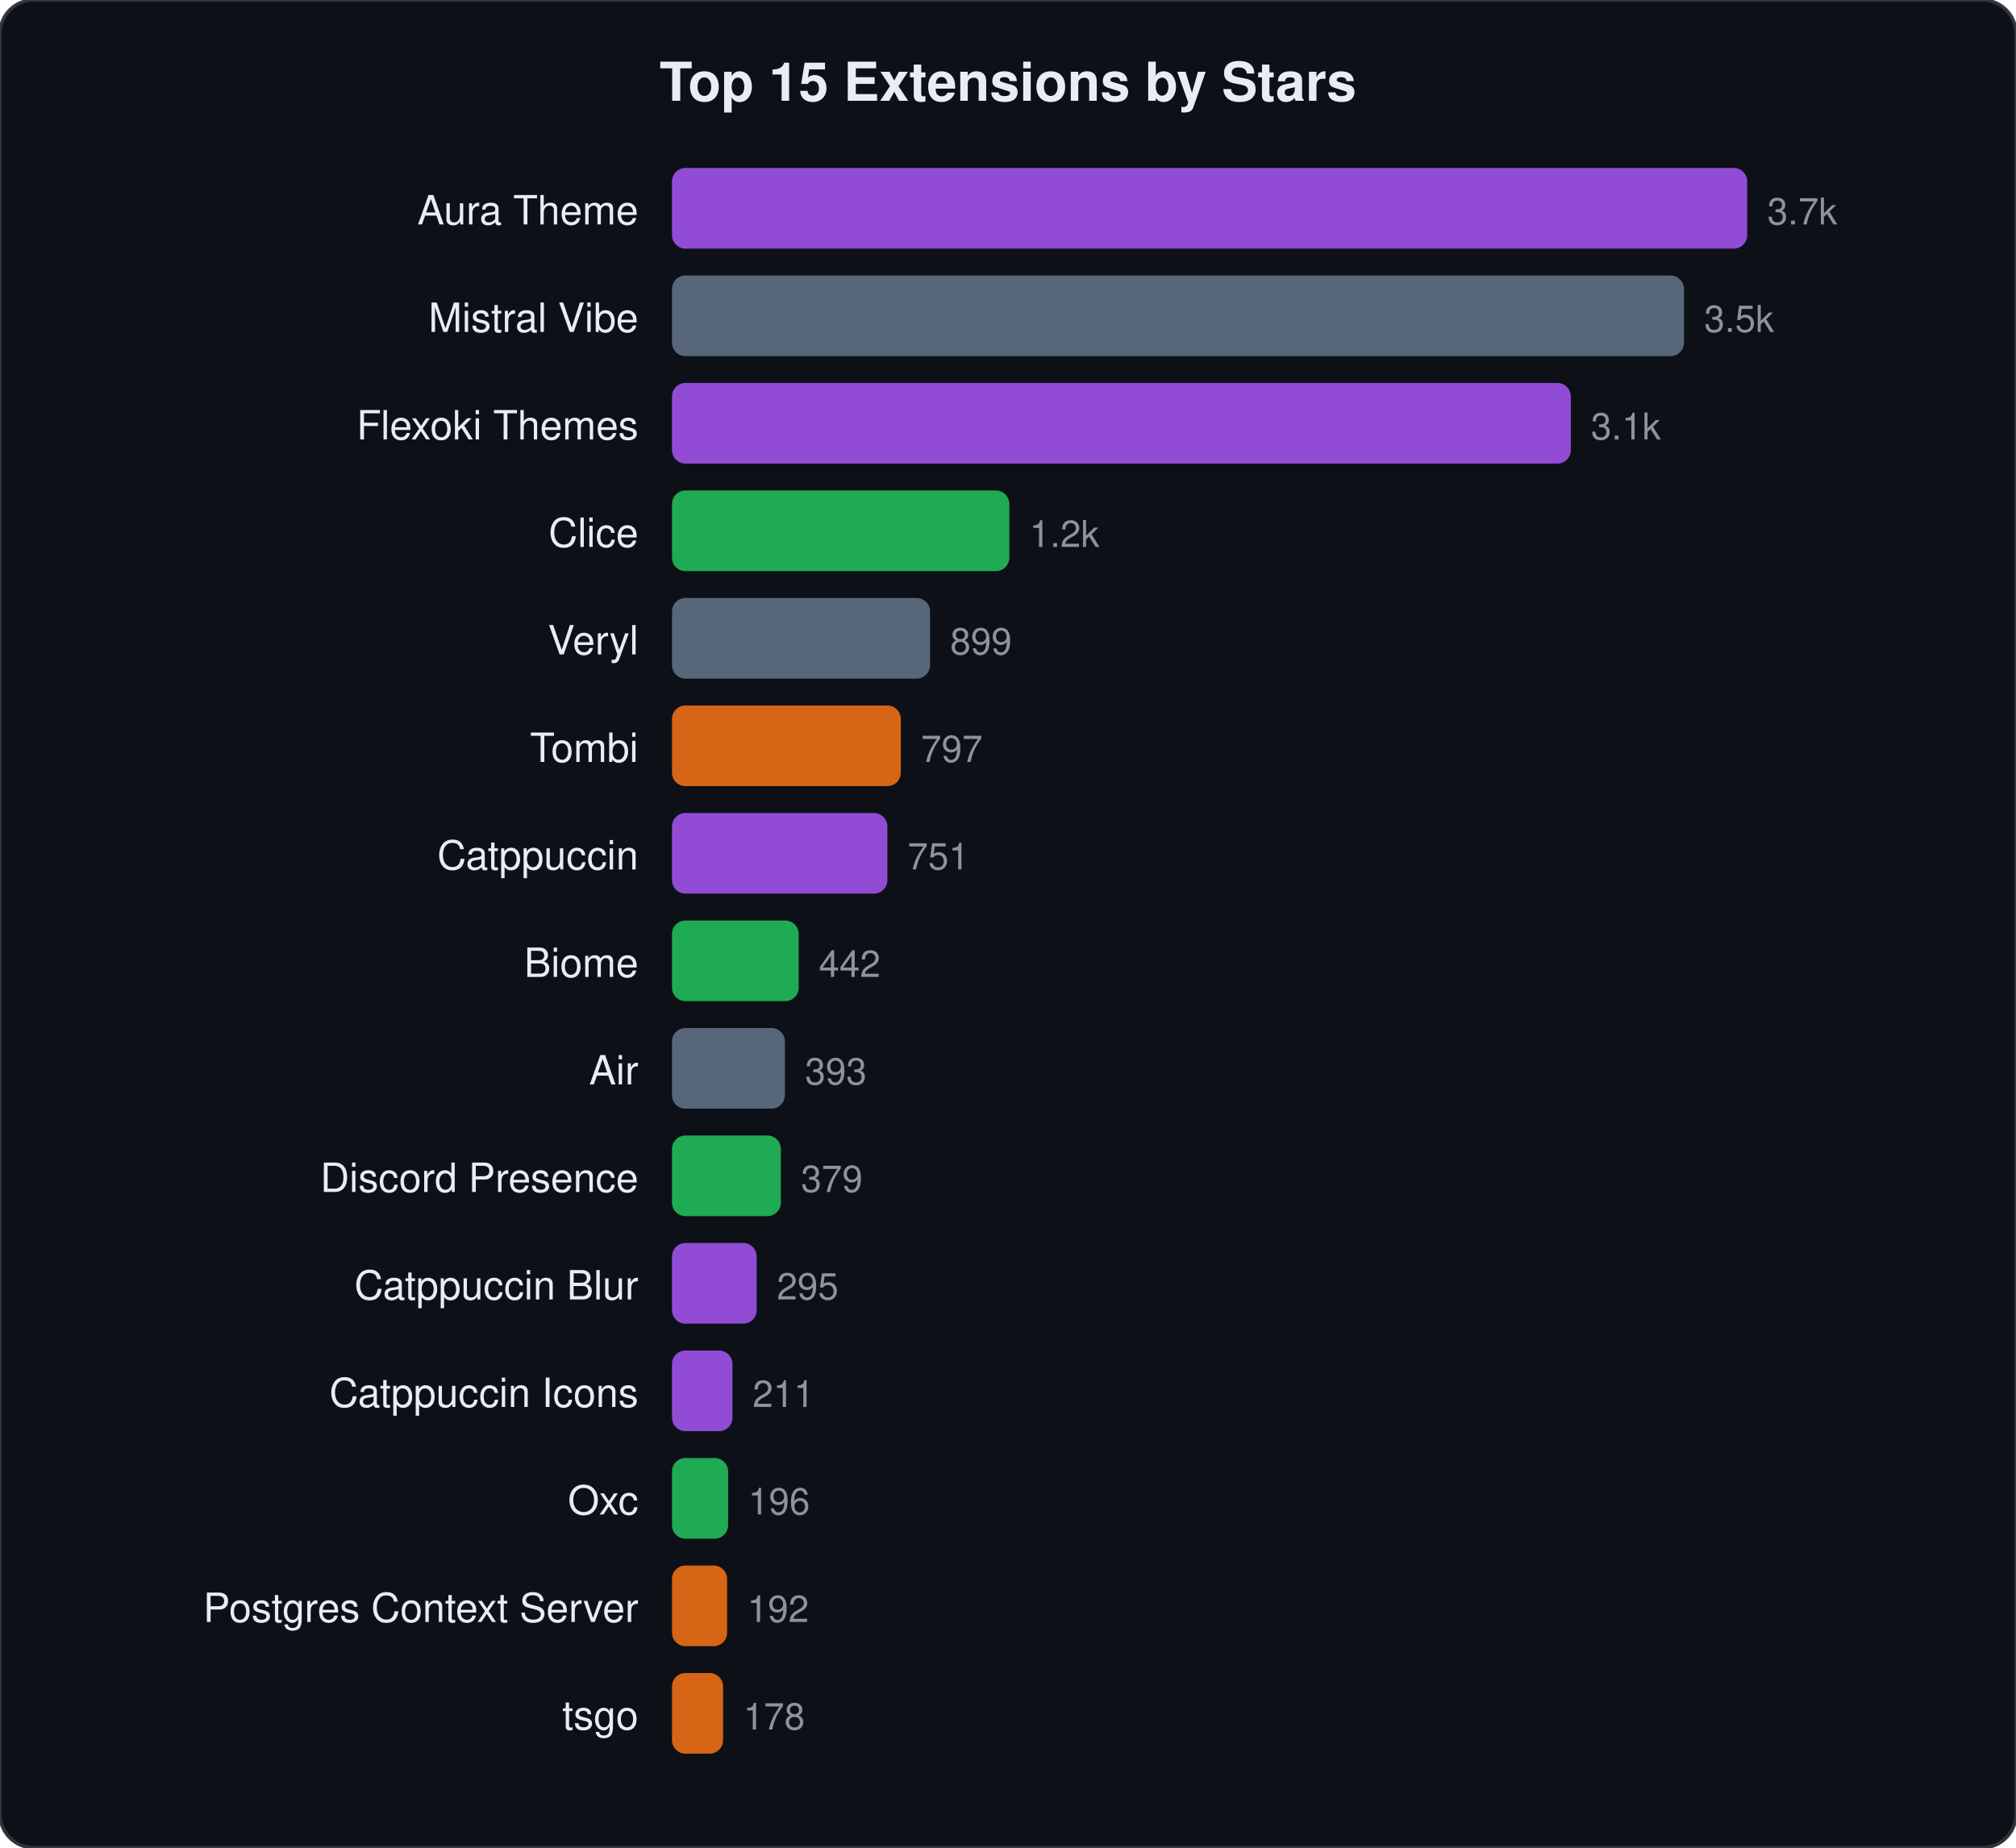
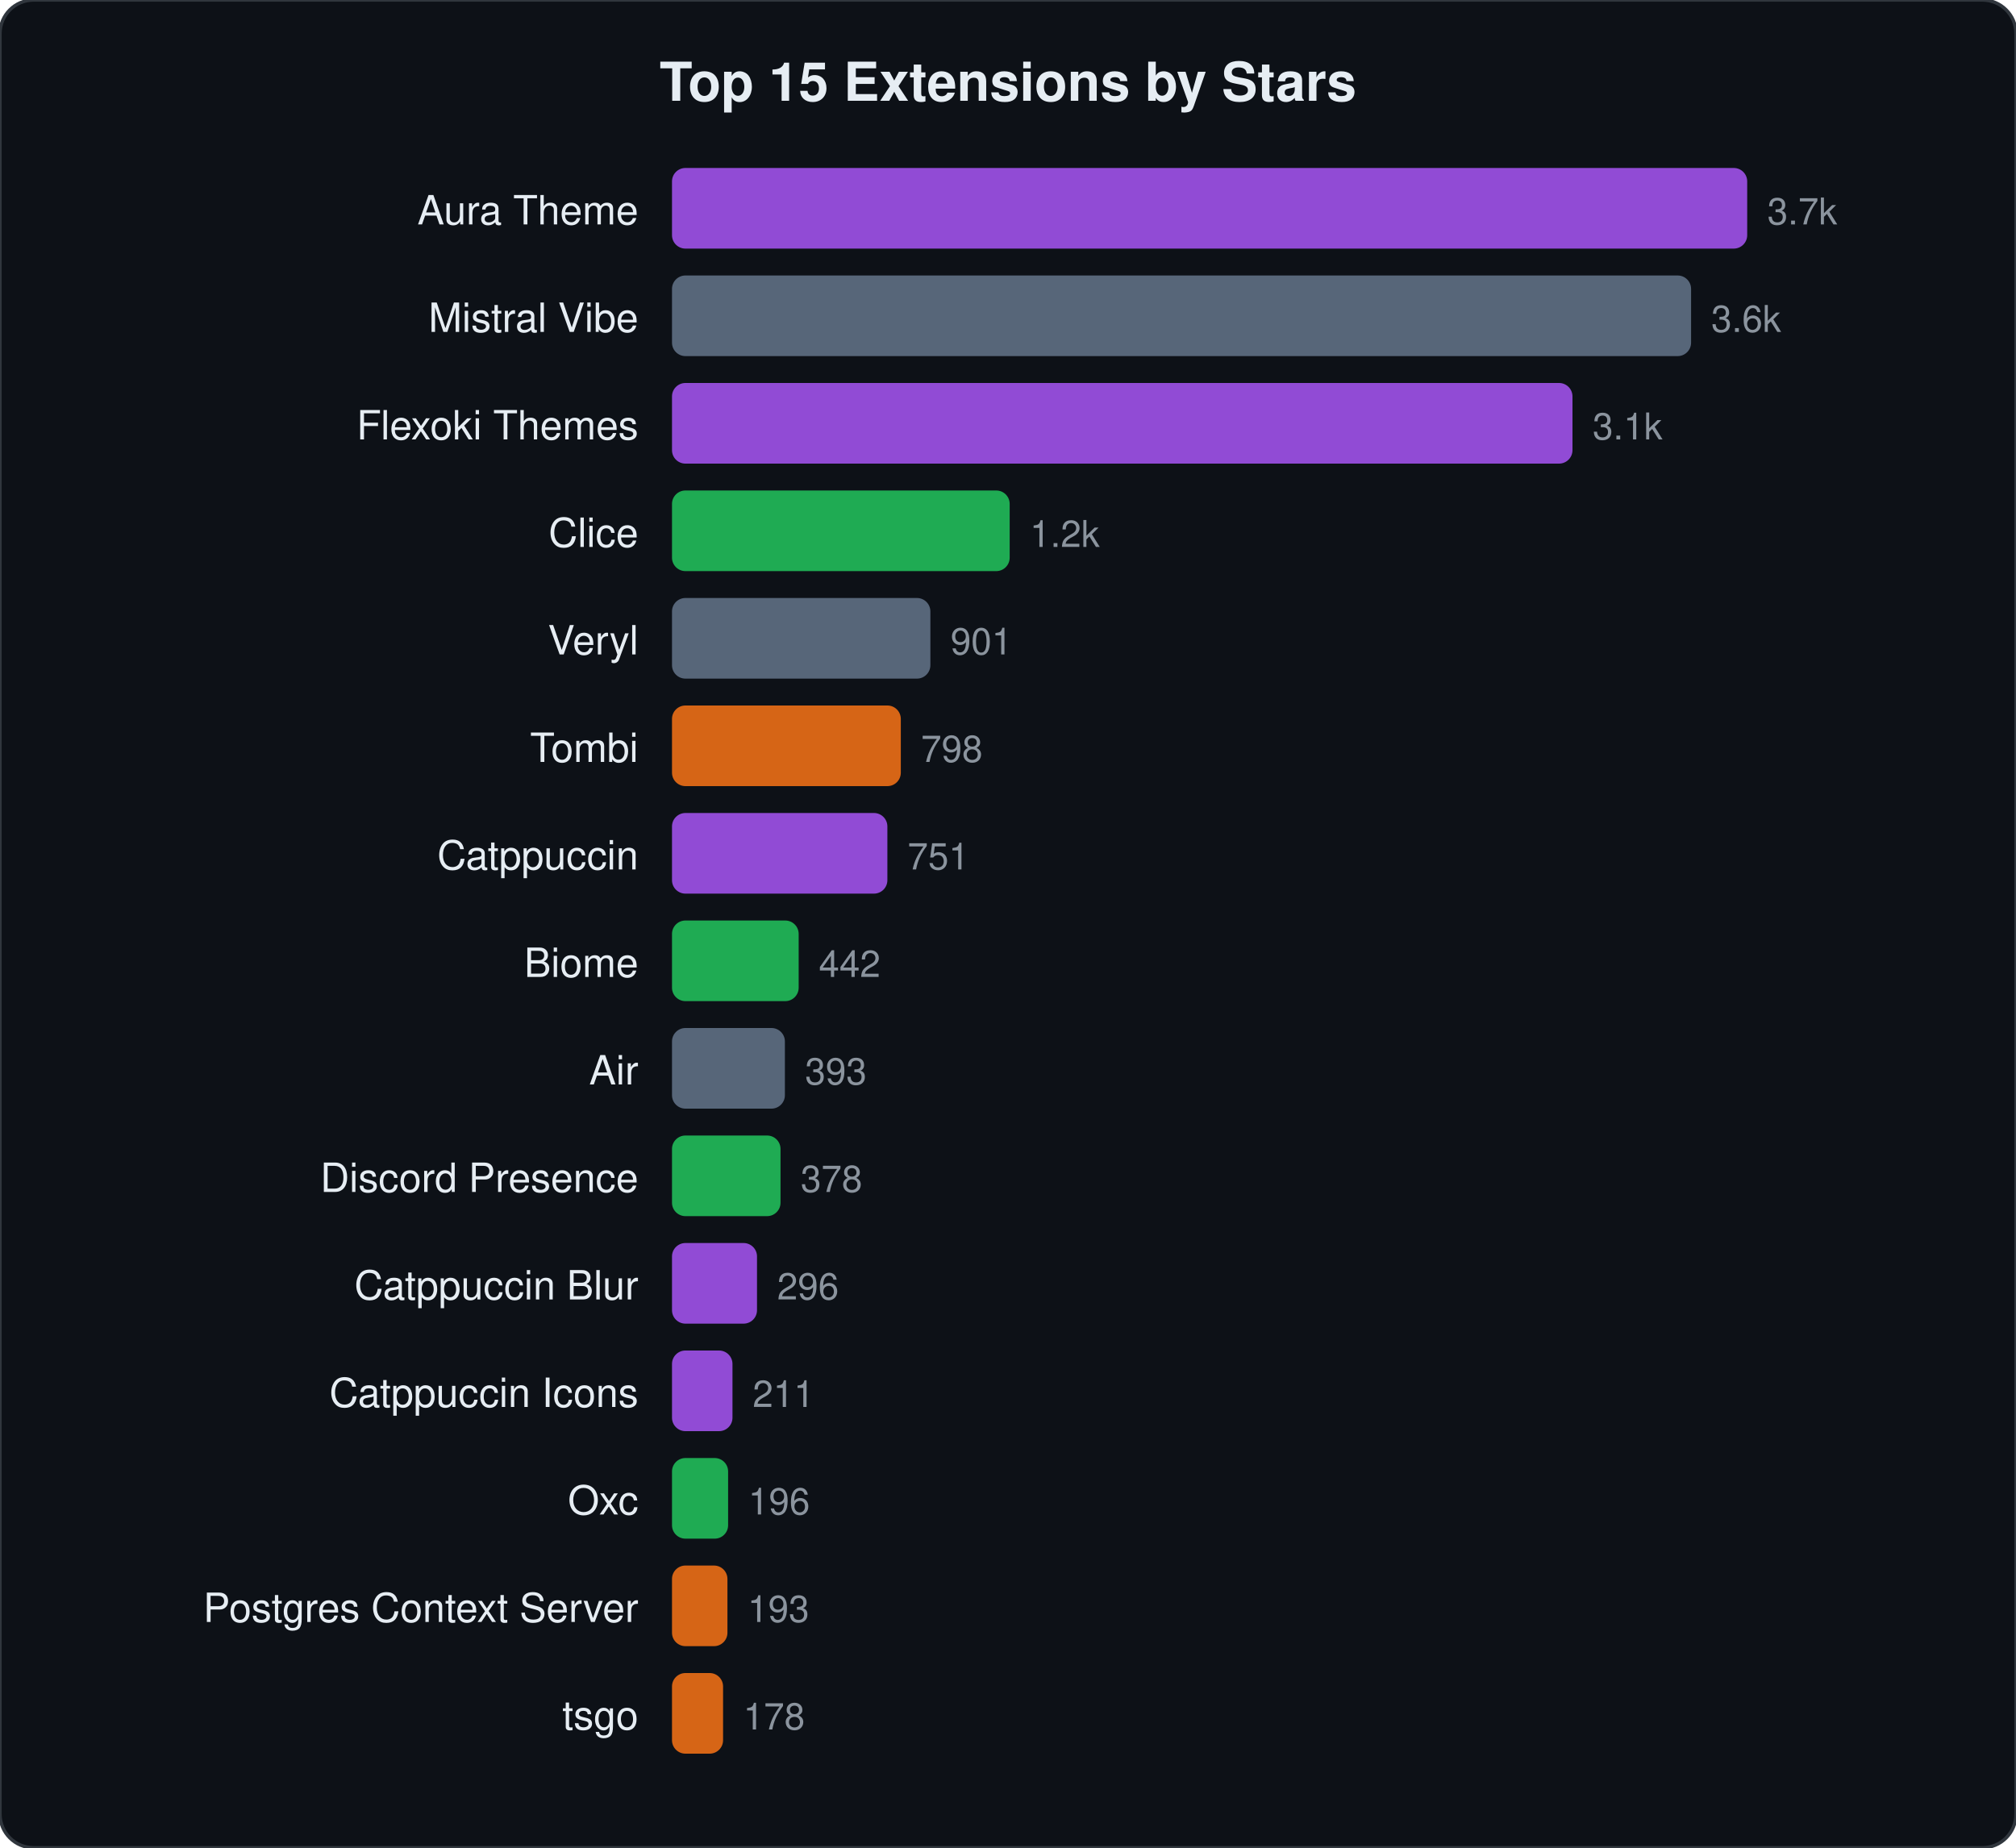
<svg xmlns="http://www.w3.org/2000/svg" viewBox="0 0 600 550" width="600" height="550">
  <style>text{font-family:-apple-system,BlinkMacSystemFont,"Segoe UI",Helvetica,Arial,sans-serif;fill:#e6edf3}.name{font-size:12px}.stars{font-size:11px;fill:#8b949e}.title{font-size:16px;font-weight:600}</style>
  <rect width="600" height="550" rx="10" fill="#0d1117" stroke="#30363d" stroke-width="1" />
  <text x="300" y="30" text-anchor="middle" class="title">Top 15 Extensions by Stars</text>
  <text x="190" y="66.8" text-anchor="end" class="name">Aura Theme</text>
  <rect x="200" y="50.0" width="320.0" height="24" rx="4" fill="#a855f7" opacity="0.85" />
  <text x="526.0" y="66.8" class="stars">3.7k</text>
  <text x="190" y="98.8" text-anchor="end" class="name">Mistral Vibe</text>
-   <rect x="200" y="82.0" width="301.2" height="24" rx="4" fill="#64748b" opacity="0.85" />
-   <text x="507.2" y="98.8" class="stars">3.5k</text>
+   <rect x="200" y="82.0" width="303.3" height="24" rx="4" fill="#64748b" opacity="0.85" />
+   <text x="509.3" y="98.8" class="stars">3.6k</text>
  <text x="190" y="130.8" text-anchor="end" class="name">Flexoki Themes</text>
-   <rect x="200" y="114.0" width="267.5" height="24" rx="4" fill="#a855f7" opacity="0.85" />
-   <text x="473.5" y="130.8" class="stars">3.1k</text>
+   <rect x="200" y="114.0" width="268.0" height="24" rx="4" fill="#a855f7" opacity="0.85" />
+   <text x="474.0" y="130.8" class="stars">3.1k</text>
  <text x="190" y="162.8" text-anchor="end" class="name">Clice</text>
-   <rect x="200" y="146.0" width="100.4" height="24" rx="4" fill="#22c55e" opacity="0.85" />
-   <text x="306.4" y="162.8" class="stars">1.2k</text>
+   <rect x="200" y="146.0" width="100.5" height="24" rx="4" fill="#22c55e" opacity="0.85" />
+   <text x="306.5" y="162.8" class="stars">1.2k</text>
  <text x="190" y="194.8" text-anchor="end" class="name">Veryl</text>
-   <rect x="200" y="178.0" width="76.8" height="24" rx="4" fill="#64748b" opacity="0.85" />
-   <text x="282.8" y="194.8" class="stars">899</text>
+   <rect x="200" y="178.0" width="76.9" height="24" rx="4" fill="#64748b" opacity="0.85" />
+   <text x="282.9" y="194.8" class="stars">901</text>
  <text x="190" y="226.8" text-anchor="end" class="name">Tombi</text>
  <rect x="200" y="210.0" width="68.1" height="24" rx="4" fill="#f97316" opacity="0.85" />
-   <text x="274.1" y="226.8" class="stars">797</text>
+   <text x="274.1" y="226.8" class="stars">798</text>
  <text x="190" y="258.8" text-anchor="end" class="name">Catppuccin</text>
  <rect x="200" y="242.0" width="64.1" height="24" rx="4" fill="#a855f7" opacity="0.85" />
  <text x="270.1" y="258.8" class="stars">751</text>
  <text x="190" y="290.8" text-anchor="end" class="name">Biome</text>
  <rect x="200" y="274.0" width="37.7" height="24" rx="4" fill="#22c55e" opacity="0.85" />
  <text x="243.7" y="290.8" class="stars">442</text>
  <text x="190" y="322.8" text-anchor="end" class="name">Air</text>
  <rect x="200" y="306.0" width="33.6" height="24" rx="4" fill="#64748b" opacity="0.85" />
  <text x="239.6" y="322.8" class="stars">393</text>
  <text x="190" y="354.8" text-anchor="end" class="name">Discord Presence</text>
-   <rect x="200" y="338.0" width="32.4" height="24" rx="4" fill="#22c55e" opacity="0.85" />
-   <text x="238.4" y="354.8" class="stars">379</text>
+   <rect x="200" y="338.0" width="32.3" height="24" rx="4" fill="#22c55e" opacity="0.85" />
+   <text x="238.3" y="354.8" class="stars">378</text>
  <text x="190" y="386.8" text-anchor="end" class="name">Catppuccin Blur</text>
-   <rect x="200" y="370.0" width="25.2" height="24" rx="4" fill="#a855f7" opacity="0.85" />
-   <text x="231.2" y="386.8" class="stars">295</text>
+   <rect x="200" y="370.0" width="25.3" height="24" rx="4" fill="#a855f7" opacity="0.85" />
+   <text x="231.3" y="386.8" class="stars">296</text>
  <text x="190" y="418.8" text-anchor="end" class="name">Catppuccin Icons</text>
  <rect x="200" y="402.0" width="18.0" height="24" rx="4" fill="#a855f7" opacity="0.85" />
  <text x="224.0" y="418.8" class="stars">211</text>
  <text x="190" y="450.8" text-anchor="end" class="name">Oxc</text>
  <rect x="200" y="434.0" width="16.7" height="24" rx="4" fill="#22c55e" opacity="0.85" />
  <text x="222.7" y="450.8" class="stars">196</text>
  <text x="190" y="482.8" text-anchor="end" class="name">Postgres Context Server</text>
-   <rect x="200" y="466.0" width="16.4" height="24" rx="4" fill="#f97316" opacity="0.85" />
-   <text x="222.4" y="482.8" class="stars">192</text>
+   <rect x="200" y="466.0" width="16.5" height="24" rx="4" fill="#f97316" opacity="0.85" />
+   <text x="222.5" y="482.8" class="stars">193</text>
  <text x="190" y="514.8" text-anchor="end" class="name">tsgo</text>
  <rect x="200" y="498.0" width="15.2" height="24" rx="4" fill="#f97316" opacity="0.85" />
  <text x="221.2" y="514.8" class="stars">178</text>
</svg>
